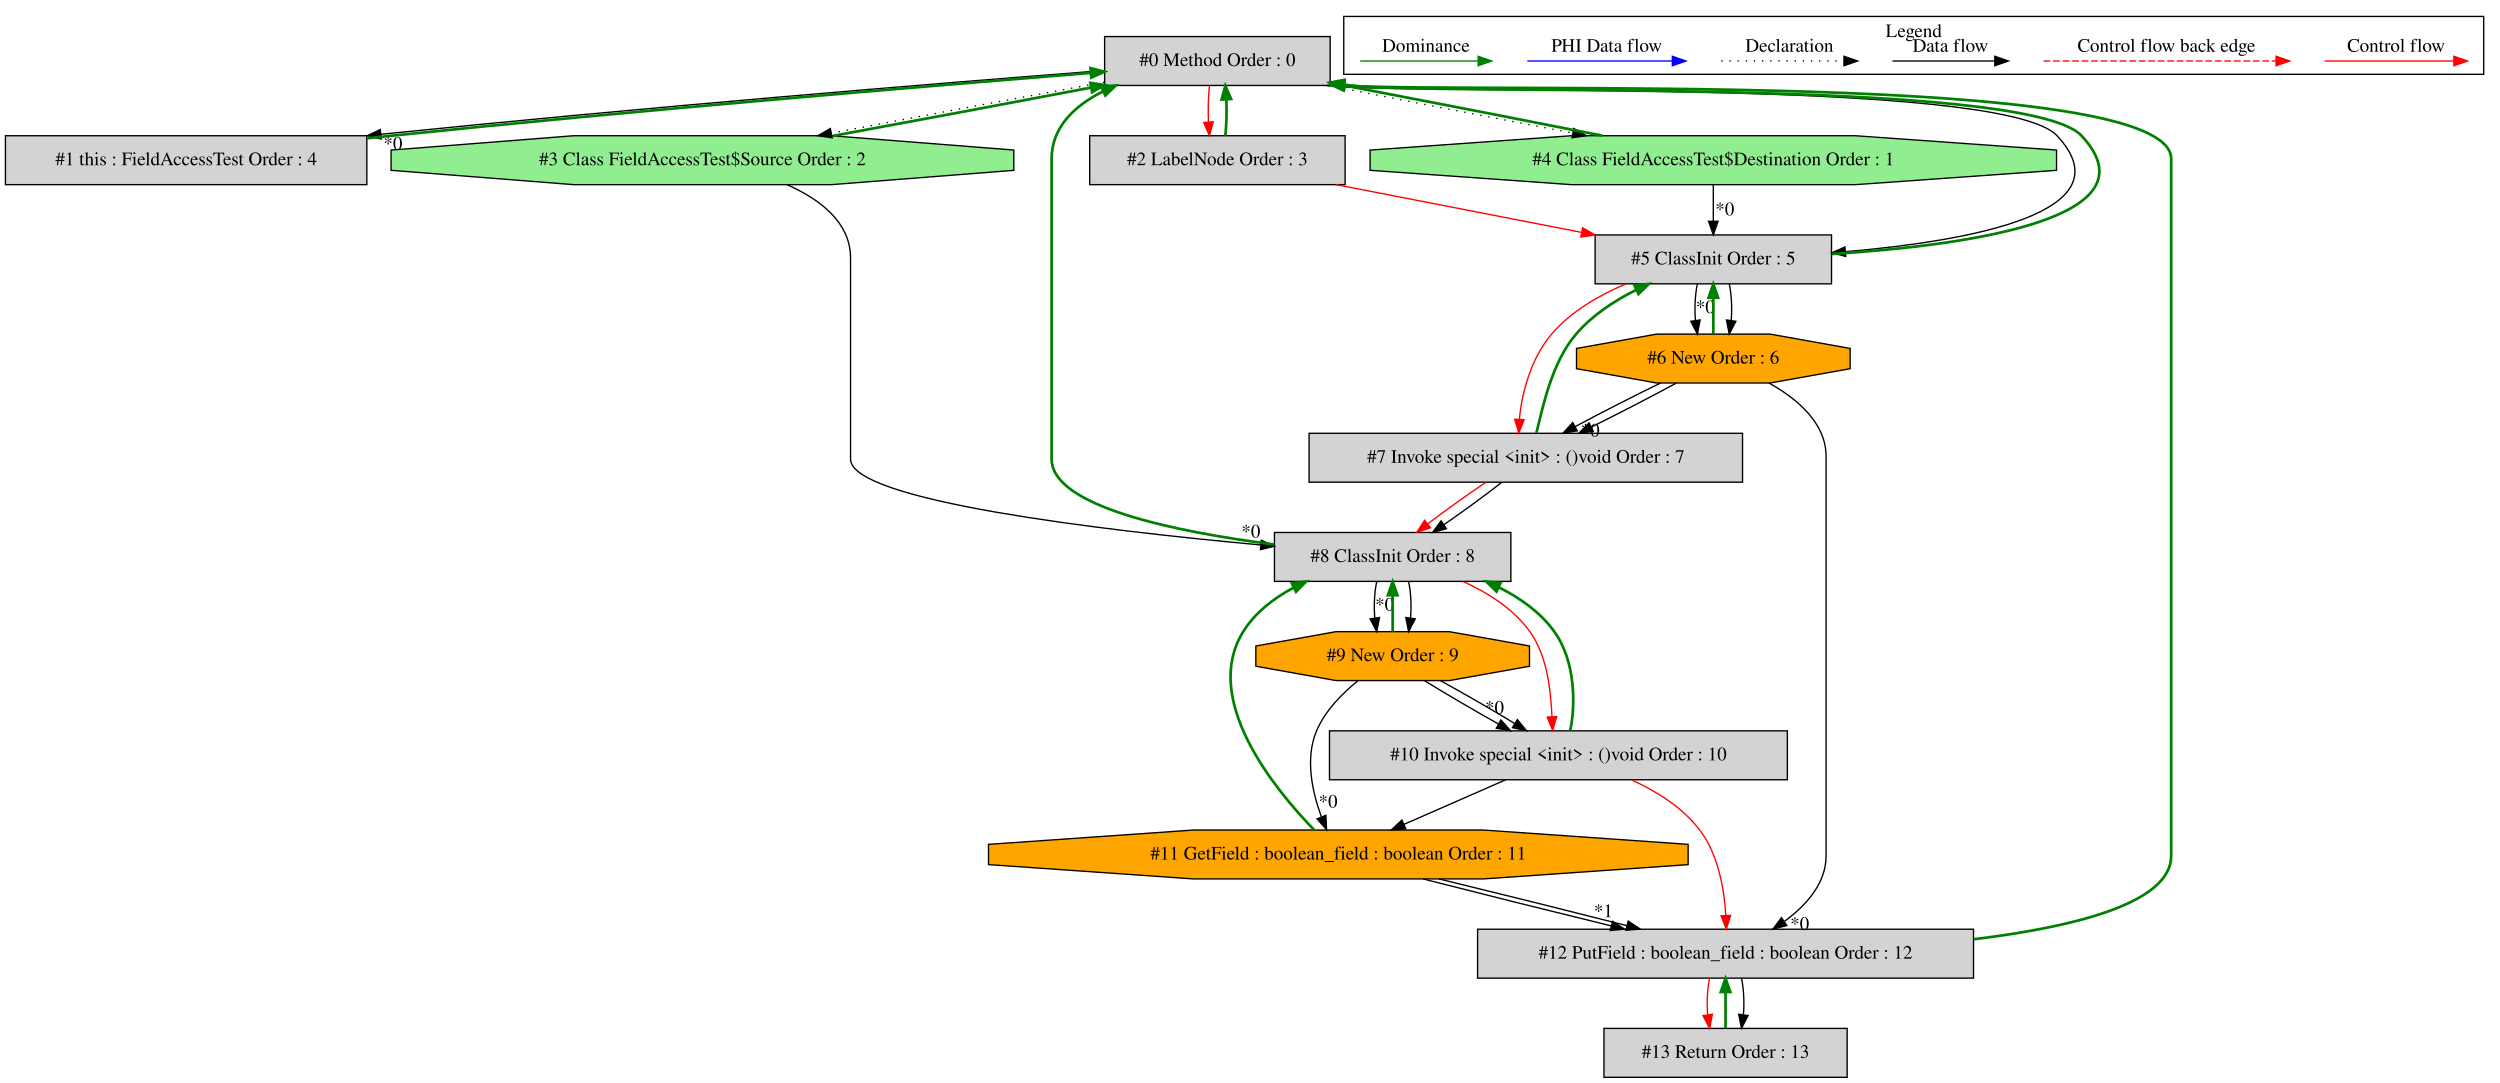
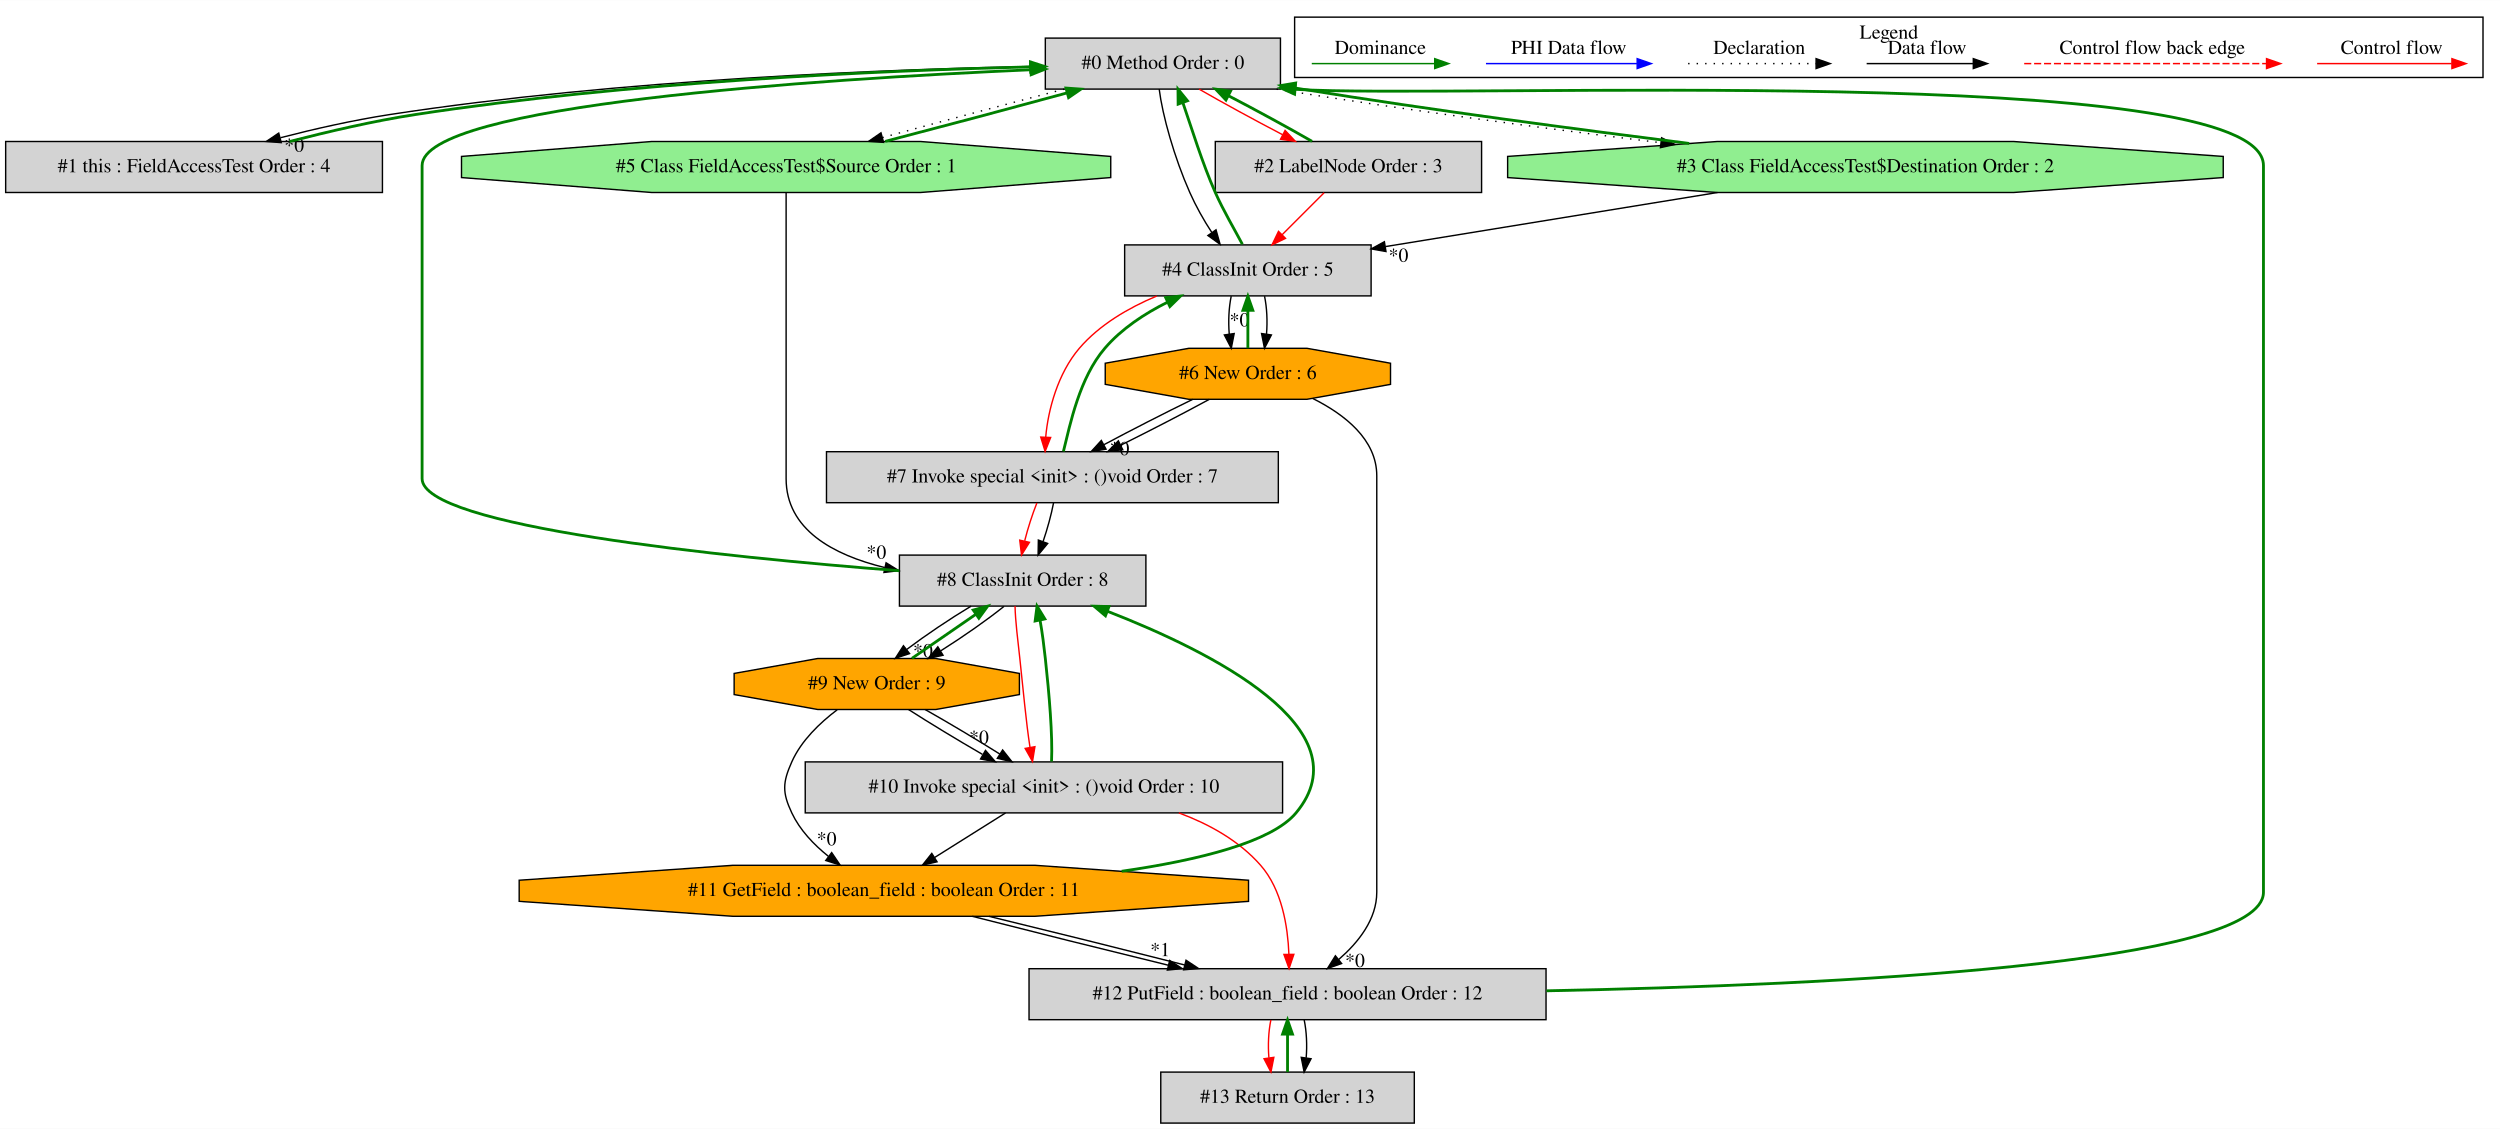
- <svg xmlns="http://www.w3.org/2000/svg" width="1840pt" height="797pt" viewBox="0.00 0.00 1840.00 796.80">
+ <svg xmlns="http://www.w3.org/2000/svg" width="1765pt" height="797pt" viewBox="0.00 0.00 1765.00 796.80">
  <g id="graph0" class="graph" transform="scale(1 1) rotate(0) translate(4 792.8)">
-     <polygon fill="white" stroke="transparent" points="-4,4 -4,-792.8 1836,-792.8 1836,4 -4,4" />
+     <polygon fill="white" stroke="transparent" points="-4,4 -4,-792.8 1761,-792.8 1761,4 -4,4" />
    <g id="clust1" class="cluster">
-       <polygon fill="none" stroke="black" points="985,-738.2 985,-780.8 1824,-780.8 1824,-738.2 985,-738.2" />
-       <text text-anchor="middle" x="1404.5" y="-765.6" font-family="Times,serif" font-size="14.00">Legend</text>
+       <polygon fill="none" stroke="black" points="910,-738.2 910,-780.8 1749,-780.8 1749,-738.2 910,-738.2" />
+       <text text-anchor="middle" x="1329.5" y="-765.6" font-family="Times,serif" font-size="14.00">Legend</text>
    </g>
    <g id="node1" class="node">
-       <polygon fill="lightgrey" stroke="black" points="975,-766 809,-766 809,-730 975,-730 975,-766" />
-       <text text-anchor="middle" x="892" y="-744.3" font-family="Times,serif" font-size="14.00">#0 Method Order : 0</text>
+       <polygon fill="lightgrey" stroke="black" points="900,-766 734,-766 734,-730 900,-730 900,-766" />
+       <text text-anchor="middle" x="817" y="-744.3" font-family="Times,serif" font-size="14.00">#0 Method Order : 0</text>
    </g>
    <g id="node2" class="node">
      <polygon fill="lightgrey" stroke="black" points="266,-693 0,-693 0,-657 266,-657 266,-693" />
      <text text-anchor="middle" x="133" y="-671.3" font-family="Times,serif" font-size="14.00">#1 this : FieldAccessTest Order : 4</text>
    </g>
    <g id="edge2" class="edge">
-       <path fill="none" stroke="black" d="M808.68,-741.01C690.61,-731.96 467.86,-713.74 276.25,-694.06" />
-       <polygon fill="black" stroke="black" points="276.59,-690.57 266.28,-693.03 275.87,-697.54 276.59,-690.57" />
-       <text text-anchor="middle" x="285.18" y="-682.78" font-family="Times,serif" font-size="14.00">*0</text>
+       <path fill="none" stroke="black" d="M733.99,-746.21C626.39,-744.17 433.52,-737 271,-712 245.44,-708.07 217.8,-701.84 193.97,-695.66" />
+       <polygon fill="black" stroke="black" points="194.57,-692.19 184.01,-693.02 192.78,-698.96 194.57,-692.19" />
+       <text text-anchor="middle" x="203.7" y="-685.79" font-family="Times,serif" font-size="14.00">*0</text>
    </g>
    <g id="node3" class="node">
-       <polygon fill="lightgrey" stroke="black" points="986,-693 798,-693 798,-657 986,-657 986,-693" />
-       <text text-anchor="middle" x="892" y="-671.3" font-family="Times,serif" font-size="14.00">#2 LabelNode Order : 3</text>
+       <polygon fill="lightgrey" stroke="black" points="1042,-693 854,-693 854,-657 1042,-657 1042,-693" />
+       <text text-anchor="middle" x="948" y="-671.3" font-family="Times,serif" font-size="14.00">#2 LabelNode Order : 3</text>
    </g>
    <g id="edge4" class="edge">
-       <path fill="none" stroke="red" d="M886.12,-729.81C885.28,-721.79 885.05,-712.05 885.42,-703.07" />
-       <polygon fill="red" stroke="red" points="888.92,-703.25 886.14,-693.03 881.94,-702.75 888.92,-703.25" />
+       <path fill="none" stroke="red" d="M842.52,-729.99C859.35,-720.32 881.75,-708.1 901.63,-697.73" />
+       <polygon fill="red" stroke="red" points="903.28,-700.82 910.55,-693.11 900.06,-694.6 903.28,-700.82" />
    </g>
    <g id="node4" class="node">
-       <polygon fill="lightgreen" stroke="black" points="742.18,-667.54 742.18,-682.46 607.93,-693 418.07,-693 283.82,-682.46 283.82,-667.54 418.07,-657 607.93,-657 742.18,-667.54" />
-       <text text-anchor="middle" x="513" y="-671.3" font-family="Times,serif" font-size="14.00">#3 Class FieldAccessTest$Source Order : 2</text>
+       <polygon fill="lightgreen" stroke="black" points="1565.61,-667.54 1565.61,-682.46 1417.63,-693 1208.37,-693 1060.39,-682.46 1060.39,-667.54 1208.37,-657 1417.63,-657 1565.61,-667.54" />
+       <text text-anchor="middle" x="1313" y="-671.3" font-family="Times,serif" font-size="14.00">#3 Class FieldAccessTest$Destination Order : 2</text>
    </g>
    <g id="edge6" class="edge">
-       <path fill="none" stroke="black" stroke-dasharray="1,5" d="M808.82,-732.46C749.58,-721.62 669.89,-706.73 608.13,-694.95" />
-       <polygon fill="black" stroke="black" points="608.46,-691.46 597.98,-693.02 607.15,-698.33 608.46,-691.46" />
+       <path fill="none" stroke="black" stroke-dasharray="1,5" d="M897.26,-729.96C986.99,-715.45 1088.27,-702.01 1168.44,-692.17" />
+       <polygon fill="black" stroke="black" points="1169.1,-695.61 1178.6,-690.92 1168.25,-688.66 1169.1,-695.61" />
    </g>
    <g id="node5" class="node">
-       <polygon fill="lightgreen" stroke="black" points="1509.61,-667.54 1509.61,-682.46 1361.63,-693 1152.37,-693 1004.39,-682.46 1004.39,-667.54 1152.37,-657 1361.63,-657 1509.61,-667.54" />
-       <text text-anchor="middle" x="1257" y="-671.3" font-family="Times,serif" font-size="14.00">#4 Class FieldAccessTest$Destination Order : 1</text>
+       <polygon fill="lightgrey" stroke="black" points="964,-620 790,-620 790,-584 964,-584 964,-620" />
+       <text text-anchor="middle" x="877" y="-598.3" font-family="Times,serif" font-size="14.00">#4 ClassInit Order : 5</text>
+     </g>
+     <g id="edge10" class="edge">
+       <path fill="none" stroke="black" d="M814.39,-729.99C816.67,-711.56 825.1,-681.52 836,-657 840.25,-647.44 845.81,-637.46 851.58,-628.71" />
+       <polygon fill="black" stroke="black" points="854.5,-630.64 857.37,-620.44 848.77,-626.62 854.5,-630.64" />
+     </g>
+     <g id="node6" class="node">
+       <polygon fill="lightgreen" stroke="black" points="780.18,-667.54 780.18,-682.46 645.93,-693 456.07,-693 321.82,-682.46 321.82,-667.54 456.07,-657 645.93,-657 780.18,-667.54" />
+       <text text-anchor="middle" x="551" y="-671.3" font-family="Times,serif" font-size="14.00">#5 Class FieldAccessTest$Source Order : 1</text>
+     </g>
+     <g id="edge12" class="edge">
+       <path fill="none" stroke="black" stroke-dasharray="1,5" d="M747.43,-729.99C707.8,-719.71 658.4,-706.55 619.03,-695.79" />
+       <polygon fill="black" stroke="black" points="619.81,-692.38 609.25,-693.11 617.97,-699.13 619.81,-692.38" />
+     </g>
+     <g id="edge1" class="edge">
+       <path fill="none" stroke="green" stroke-width="2" d="M200.48,-693.02C227.86,-700.01 259.78,-707.51 289,-712 440.18,-735.26 617.62,-743.08 723.55,-745.7" />
+       <polygon fill="green" stroke="green" stroke-width="2" points="723.49,-749.2 733.58,-745.94 723.66,-742.2 723.49,-749.2" />
+     </g>
+     <g id="edge3" class="edge">
+       <path fill="none" stroke="green" stroke-width="2" d="M922.29,-693.11C905.43,-702.81 883.01,-715.03 863.15,-725.38" />
+       <polygon fill="green" stroke="green" stroke-width="2" points="861.51,-722.29 854.24,-729.99 864.73,-728.51 861.51,-722.29" />
+     </g>
+     <g id="edge9" class="edge">
+       <path fill="none" stroke="red" d="M930.81,-656.81C921.92,-647.92 910.91,-636.91 901.17,-627.17" />
+       <polygon fill="red" stroke="red" points="903.57,-624.63 894.03,-620.03 898.63,-629.57 903.57,-624.63" />
+     </g>
+     <g id="edge5" class="edge">
+       <path fill="none" stroke="green" stroke-width="2" d="M1188.57,-691.62C1110,-701.51 1006.47,-715.21 915,-730 913.5,-730.24 911.98,-730.49 910.45,-730.75" />
+       <polygon fill="green" stroke="green" stroke-width="2" points="909.5,-727.36 900.23,-732.49 910.68,-734.26 909.5,-727.36" />
    </g>
    <g id="edge8" class="edge">
-       <path fill="none" stroke="black" stroke-dasharray="1,5" d="M973.57,-729.99C1026.66,-719.45 1096.35,-705.88 1153.35,-694.98" />
-       <polygon fill="black" stroke="black" points="1154.31,-698.36 1163.47,-693.05 1153,-691.49 1154.31,-698.36" />
-     </g>
-     <g id="node6" class="node">
-       <polygon fill="lightgrey" stroke="black" points="1344,-620 1170,-620 1170,-584 1344,-584 1344,-620" />
-       <text text-anchor="middle" x="1257" y="-598.3" font-family="Times,serif" font-size="14.00">#5 ClassInit Order : 5</text>
-     </g>
-     <g id="edge12" class="edge">
-       <path fill="none" stroke="black" d="M972.35,-729.96C1033.13,-722.37 1469.19,-736.71 1510,-693 1562.67,-636.58 1446.34,-615.53 1354.42,-607.68" />
-       <polygon fill="black" stroke="black" points="1354.44,-604.17 1344.19,-606.85 1353.88,-611.14 1354.44,-604.17" />
-     </g>
-     <g id="edge1" class="edge">
-       <path fill="none" stroke="green" stroke-width="2" d="M266.26,-691.11C272.26,-691.76 278.2,-692.4 284,-693 466.26,-711.88 679.27,-729.55 798.67,-739.26" />
-       <polygon fill="green" stroke="green" stroke-width="2" points="798.62,-742.77 808.87,-740.09 799.19,-735.79 798.62,-742.77" />
-     </g>
-     <g id="edge3" class="edge">
-       <path fill="none" stroke="green" stroke-width="2" d="M897.86,-693.03C898.71,-701.03 898.95,-710.77 898.59,-719.75" />
-       <polygon fill="green" stroke="green" stroke-width="2" points="895.09,-719.59 897.88,-729.81 902.07,-720.08 895.09,-719.59" />
+       <path fill="none" stroke="black" d="M1208.57,-656.99C1137.37,-645.4 1043.76,-630.16 974.16,-618.82" />
+       <polygon fill="black" stroke="black" points="974.5,-615.33 964.07,-617.18 973.38,-622.24 974.5,-615.33" />
+       <text text-anchor="middle" x="983.32" y="-608.05" font-family="Times,serif" font-size="14.00">*0</text>
+     </g>
+     <g id="edge7" class="edge">
+       <path fill="none" stroke="green" stroke-width="2" d="M873.12,-620.44C867.67,-630.75 859.67,-644.25 854,-657 844.8,-677.69 837.37,-702.31 831.05,-720.56" />
+       <polygon fill="green" stroke="green" stroke-width="2" points="827.76,-719.39 827.66,-729.99 834.34,-721.76 827.76,-719.39" />
+     </g>
+     <g id="node7" class="node">
+       <polygon fill="orange" stroke="black" points="977.7,-521.54 977.7,-536.46 918.71,-547 835.29,-547 776.3,-536.46 776.3,-521.54 835.29,-511 918.71,-511 977.7,-521.54" />
+       <text text-anchor="middle" x="877" y="-525.3" font-family="Times,serif" font-size="14.00">#6 New Order : 6</text>
+     </g>
+     <g id="edge14" class="edge">
+       <path fill="none" stroke="black" d="M865.24,-583.81C863.56,-575.79 863.1,-566.05 863.84,-557.07" />
+       <polygon fill="black" stroke="black" points="867.33,-557.42 865.28,-547.03 860.4,-556.43 867.33,-557.42" />
+       <text text-anchor="middle" x="871.08" y="-562.47" font-family="Times,serif" font-size="14.00">*0</text>
+     </g>
+     <g id="edge15" class="edge">
+       <path fill="none" stroke="black" d="M888.76,-583.81C890.44,-575.79 890.9,-566.05 890.16,-557.07" />
+       <polygon fill="black" stroke="black" points="893.6,-556.43 888.72,-547.03 886.67,-557.42 893.6,-556.43" />
+     </g>
+     <g id="node8" class="node">
+       <polygon fill="lightgrey" stroke="black" points="898.5,-474 579.5,-474 579.5,-438 898.5,-438 898.5,-474" />
+       <text text-anchor="middle" x="739" y="-452.3" font-family="Times,serif" font-size="14.00">#7 Invoke special &lt;init&gt; : ()void Order : 7</text>
+     </g>
+     <g id="edge18" class="edge">
+       <path fill="none" stroke="red" d="M812.66,-583.91C792.64,-575.52 772.18,-563.56 758,-547 742.91,-529.38 735.95,-503.68 734.27,-484.25" />
+       <polygon fill="red" stroke="red" points="737.76,-484.04 733.86,-474.19 730.77,-484.32 737.76,-484.04" />
    </g>
    <g id="edge11" class="edge">
-       <path fill="none" stroke="red" d="M979.43,-656.99C1033.84,-646.41 1103.9,-632.78 1160.02,-621.86" />
-       <polygon fill="red" stroke="red" points="1160.82,-625.27 1169.97,-619.93 1159.49,-618.4 1160.82,-625.27" />
-     </g>
-     <g id="edge5" class="edge">
-       <path fill="none" stroke="green" stroke-width="2" d="M609.12,-692.91C667.42,-703.62 741.41,-717.47 799.12,-728.47" />
-       <polygon fill="green" stroke="green" stroke-width="2" points="798.48,-731.92 808.96,-730.35 799.8,-725.04 798.48,-731.92" />
+       <path fill="none" stroke="green" stroke-width="2" d="M620.99,-693.11C660.69,-703.42 710.08,-716.58 749.38,-727.32" />
+       <polygon fill="green" stroke="green" stroke-width="2" points="748.58,-730.73 759.15,-729.99 750.43,-723.98 748.58,-730.73" />
    </g>
    <g id="node9" class="node">
-       <polygon fill="lightgrey" stroke="black" points="1108,-401 934,-401 934,-365 1108,-365 1108,-401" />
-       <text text-anchor="middle" x="1021" y="-379.3" font-family="Times,serif" font-size="14.00">#8 ClassInit Order : 8</text>
+       <polygon fill="lightgrey" stroke="black" points="805,-401 631,-401 631,-365 805,-365 805,-401" />
+       <text text-anchor="middle" x="718" y="-379.3" font-family="Times,serif" font-size="14.00">#8 ClassInit Order : 8</text>
    </g>
    <g id="edge21" class="edge">
-       <path fill="none" stroke="black" d="M575.46,-656.89C599.81,-646.08 622,-629.08 622,-603 622,-603 622,-603 622,-455 622,-424.45 805.67,-402.67 923.78,-391.82" />
-       <polygon fill="black" stroke="black" points="924.29,-395.29 933.93,-390.9 923.66,-388.32 924.29,-395.29" />
-       <text text-anchor="middle" x="916.64" y="-397.26" font-family="Times,serif" font-size="14.00">*0</text>
-     </g>
-     <g id="edge7" class="edge">
-       <path fill="none" stroke="green" stroke-width="2" d="M1175.32,-693.03C1118.9,-704.23 1043.79,-718.84 985.06,-730.04" />
-       <polygon fill="green" stroke="green" stroke-width="2" points="984.21,-726.64 975.04,-731.94 985.52,-733.51 984.21,-726.64" />
-     </g>
-     <g id="edge10" class="edge">
-       <path fill="none" stroke="black" d="M1257,-656.81C1257,-648.79 1257,-639.05 1257,-630.07" />
-       <polygon fill="black" stroke="black" points="1260.5,-630.03 1257,-620.03 1253.5,-630.03 1260.5,-630.03" />
-       <text text-anchor="middle" x="1265.45" y="-634.45" font-family="Times,serif" font-size="14.00">*0</text>
-     </g>
-     <g id="edge9" class="edge">
-       <path fill="none" stroke="green" stroke-width="2" d="M1344.17,-605.96C1443.55,-612.23 1585.11,-631.83 1528,-693 1487.11,-736.8 1049.42,-722.31 990,-730 988.49,-730.2 986.96,-730.4 985.43,-730.61" />
-       <polygon fill="green" stroke="green" stroke-width="2" points="984.55,-727.21 975.18,-732.14 985.58,-734.13 984.55,-727.21" />
-     </g>
-     <g id="node7" class="node">
-       <polygon fill="orange" stroke="black" points="1357.7,-521.54 1357.7,-536.46 1298.71,-547 1215.29,-547 1156.3,-536.46 1156.3,-521.54 1215.29,-511 1298.71,-511 1357.7,-521.54" />
-       <text text-anchor="middle" x="1257" y="-525.3" font-family="Times,serif" font-size="14.00">#6 New Order : 6</text>
-     </g>
-     <g id="edge14" class="edge">
-       <path fill="none" stroke="black" d="M1245.24,-583.81C1243.56,-575.79 1243.1,-566.05 1243.84,-557.07" />
-       <polygon fill="black" stroke="black" points="1247.33,-557.42 1245.28,-547.03 1240.4,-556.43 1247.33,-557.42" />
-       <text text-anchor="middle" x="1251.08" y="-562.47" font-family="Times,serif" font-size="14.00">*0</text>
-     </g>
-     <g id="edge15" class="edge">
-       <path fill="none" stroke="black" d="M1268.76,-583.81C1270.44,-575.79 1270.9,-566.05 1270.16,-557.07" />
-       <polygon fill="black" stroke="black" points="1273.6,-556.43 1268.72,-547.03 1266.67,-557.42 1273.6,-556.43" />
-     </g>
-     <g id="node8" class="node">
-       <polygon fill="lightgrey" stroke="black" points="1278.5,-474 959.5,-474 959.5,-438 1278.5,-438 1278.5,-474" />
-       <text text-anchor="middle" x="1119" y="-452.3" font-family="Times,serif" font-size="14.00">#7 Invoke special &lt;init&gt; : ()void Order : 7</text>
-     </g>
-     <g id="edge18" class="edge">
-       <path fill="none" stroke="red" d="M1192.66,-583.91C1172.64,-575.52 1152.18,-563.56 1138,-547 1122.91,-529.38 1115.95,-503.68 1114.27,-484.25" />
-       <polygon fill="red" stroke="red" points="1117.76,-484.04 1113.86,-474.19 1110.77,-484.32 1117.76,-484.04" />
+       <path fill="none" stroke="black" d="M551,-656.78C551,-642.41 551,-621.37 551,-603 551,-603 551,-603 551,-455 551,-419.14 584.02,-401.13 620.69,-392.19" />
+       <polygon fill="black" stroke="black" points="621.58,-395.58 630.59,-390 620.07,-388.74 621.58,-395.58" />
+       <text text-anchor="middle" x="614.71" y="-398.47" font-family="Times,serif" font-size="14.00">*0</text>
    </g>
    <g id="edge13" class="edge">
-       <path fill="none" stroke="green" stroke-width="2" d="M1257,-547.03C1257,-555.03 1257,-564.77 1257,-573.75" />
-       <polygon fill="green" stroke="green" stroke-width="2" points="1253.5,-573.81 1257,-583.81 1260.5,-573.81 1253.5,-573.81" />
+       <path fill="none" stroke="green" stroke-width="2" d="M877,-547.03C877,-555.03 877,-564.77 877,-573.75" />
+       <polygon fill="green" stroke="green" stroke-width="2" points="873.5,-573.81 877,-583.81 880.5,-573.81 873.5,-573.81" />
    </g>
    <g id="edge17" class="edge">
-       <path fill="none" stroke="black" d="M1218.09,-510.99C1198.34,-501.36 1174.58,-489.21 1155.22,-478.87" />
-       <polygon fill="black" stroke="black" points="1156.86,-475.78 1146.39,-474.11 1153.54,-481.94 1156.86,-475.78" />
-       <text text-anchor="middle" x="1166.36" y="-471.57" font-family="Times,serif" font-size="14.00">*0</text>
+       <path fill="none" stroke="black" d="M838.09,-510.99C818.34,-501.36 794.58,-489.21 775.22,-478.87" />
+       <polygon fill="black" stroke="black" points="776.86,-475.78 766.39,-474.11 773.54,-481.94 776.86,-475.78" />
+       <text text-anchor="middle" x="786.36" y="-471.57" font-family="Times,serif" font-size="14.00">*0</text>
    </g>
    <g id="edge19" class="edge">
-       <path fill="none" stroke="black" d="M1229.8,-510.99C1211.94,-501.27 1188.2,-488.99 1167.23,-478.59" />
-       <polygon fill="black" stroke="black" points="1168.65,-475.39 1158.13,-474.11 1165.56,-481.67 1168.65,-475.39" />
+       <path fill="none" stroke="black" d="M849.8,-510.99C831.94,-501.27 808.2,-488.99 787.23,-478.59" />
+       <polygon fill="black" stroke="black" points="788.65,-475.39 778.13,-474.11 785.56,-481.67 788.65,-475.39" />
    </g>
    <g id="node13" class="node">
-       <polygon fill="lightgrey" stroke="black" points="1448.5,-109 1083.5,-109 1083.5,-73 1448.5,-73 1448.5,-109" />
-       <text text-anchor="middle" x="1266" y="-87.3" font-family="Times,serif" font-size="14.00">#12 PutField : boolean_field : boolean Order : 12</text>
+       <polygon fill="lightgrey" stroke="black" points="1087.5,-109 722.5,-109 722.5,-73 1087.5,-73 1087.5,-109" />
+       <text text-anchor="middle" x="905" y="-87.3" font-family="Times,serif" font-size="14.00">#12 PutField : boolean_field : boolean Order : 12</text>
    </g>
    <g id="edge35" class="edge">
-       <path fill="none" stroke="black" d="M1298.01,-510.98C1318.92,-499.3 1340,-481.46 1340,-457 1340,-457 1340,-457 1340,-163 1340,-142.84 1325.52,-126.62 1309.36,-114.8" />
-       <polygon fill="black" stroke="black" points="1311.08,-111.73 1300.83,-109.02 1307.15,-117.53 1311.08,-111.73" />
-       <text text-anchor="middle" x="1320.58" y="-108.49" font-family="Times,serif" font-size="14.00">*0</text>
+       <path fill="none" stroke="black" d="M922.77,-511.6C945.43,-500.26 968,-482.55 968,-457 968,-457 968,-457 968,-163 968,-143.95 955.16,-127.63 941.07,-115.45" />
+       <polygon fill="black" stroke="black" points="943.17,-112.66 933.18,-109.13 938.79,-118.12 943.17,-112.66" />
+       <text text-anchor="middle" x="952.61" y="-110.18" font-family="Times,serif" font-size="14.00">*0</text>
    </g>
    <g id="edge16" class="edge">
-       <path fill="none" stroke="green" stroke-width="2" d="M1126.77,-474.19C1131.65,-493.88 1138.12,-526.12 1156,-547 1167.85,-560.85 1184.1,-571.47 1200.12,-579.49" />
-       <polygon fill="green" stroke="green" stroke-width="2" points="1198.96,-582.81 1209.5,-583.91 1201.95,-576.48 1198.96,-582.81" />
+       <path fill="none" stroke="green" stroke-width="2" d="M746.77,-474.19C751.65,-493.88 758.12,-526.12 776,-547 787.85,-560.85 804.1,-571.47 820.12,-579.49" />
+       <polygon fill="green" stroke="green" stroke-width="2" points="818.96,-582.81 829.5,-583.91 821.95,-576.48 818.96,-582.81" />
    </g>
    <g id="edge22" class="edge">
-       <path fill="none" stroke="red" d="M1089.67,-437.99C1076.06,-428.84 1060.11,-417.41 1046.95,-407.43" />
-       <polygon fill="red" stroke="red" points="1048.81,-404.44 1038.75,-401.11 1044.54,-409.99 1048.81,-404.44" />
+       <path fill="none" stroke="red" d="M728.04,-437.81C724.83,-429.79 721.71,-420.05 719.43,-411.07" />
+       <polygon fill="red" stroke="red" points="722.78,-410.02 717.18,-401.03 715.95,-411.55 722.78,-410.02" />
    </g>
    <g id="edge23" class="edge">
-       <path fill="none" stroke="black" d="M1101.16,-437.81C1089.25,-428.48 1073.32,-416.83 1058.75,-406.75" />
-       <polygon fill="black" stroke="black" points="1060.6,-403.78 1050.37,-401.03 1056.65,-409.56 1060.6,-403.78" />
+       <path fill="none" stroke="black" d="M739.79,-437.81C738.23,-429.62 735.5,-419.62 732.39,-410.48" />
+       <polygon fill="black" stroke="black" points="735.64,-409.2 728.9,-401.03 729.08,-411.62 735.64,-409.2" />
    </g>
    <g id="edge20" class="edge">
-       <path fill="none" stroke="green" stroke-width="2" d="M933.92,-392.13C861.42,-401.4 770,-420.02 770,-455 770,-676 770,-676 770,-676 770,-699.27 786.78,-715.04 807.89,-725.68" />
-       <polygon fill="green" stroke="green" stroke-width="2" points="806.62,-728.95 817.17,-729.93 809.54,-722.58 806.62,-728.95" />
+       <path fill="none" stroke="green" stroke-width="2" d="M630.92,-389.95C506.83,-399.63 294,-421.16 294,-455 294,-676 294,-676 294,-676 294,-718.86 573.29,-736.99 723.68,-743.65" />
+       <polygon fill="green" stroke="green" stroke-width="2" points="723.7,-747.15 733.84,-744.09 724,-740.16 723.7,-747.15" />
    </g>
    <g id="node10" class="node">
-       <polygon fill="orange" stroke="black" points="1121.7,-302.54 1121.7,-317.46 1062.71,-328 979.29,-328 920.3,-317.46 920.3,-302.54 979.29,-292 1062.71,-292 1121.7,-302.54" />
-       <text text-anchor="middle" x="1021" y="-306.3" font-family="Times,serif" font-size="14.00">#9 New Order : 9</text>
+       <polygon fill="orange" stroke="black" points="715.7,-302.54 715.7,-317.46 656.71,-328 573.29,-328 514.3,-317.46 514.3,-302.54 573.29,-292 656.71,-292 715.7,-302.54" />
+       <text text-anchor="middle" x="615" y="-306.3" font-family="Times,serif" font-size="14.00">#9 New Order : 9</text>
    </g>
    <g id="edge25" class="edge">
-       <path fill="none" stroke="black" d="M1009.24,-364.81C1007.56,-356.79 1007.1,-347.05 1007.84,-338.07" />
-       <polygon fill="black" stroke="black" points="1011.33,-338.42 1009.28,-328.03 1004.4,-337.43 1011.33,-338.42" />
-       <text text-anchor="middle" x="1015.08" y="-343.47" font-family="Times,serif" font-size="14.00">*0</text>
+       <path fill="none" stroke="black" d="M681.61,-364.99C666.39,-355.84 649.45,-344.41 636.2,-334.43" />
+       <polygon fill="black" stroke="black" points="638.13,-331.49 628.09,-328.11 633.83,-337.02 638.13,-331.49" />
+       <text text-anchor="middle" x="647.58" y="-328.87" font-family="Times,serif" font-size="14.00">*0</text>
    </g>
    <g id="edge26" class="edge">
-       <path fill="none" stroke="black" d="M1032.76,-364.81C1034.44,-356.79 1034.9,-347.05 1034.16,-338.07" />
-       <polygon fill="black" stroke="black" points="1037.6,-337.43 1032.72,-328.03 1030.67,-338.42 1037.6,-337.43" />
+       <path fill="none" stroke="black" d="M704.82,-364.81C693.13,-355.39 676.33,-343.61 660.25,-333.47" />
+       <polygon fill="black" stroke="black" points="661.78,-330.3 651.43,-328.03 658.1,-336.26 661.78,-330.3" />
    </g>
    <g id="node11" class="node">
-       <polygon fill="lightgrey" stroke="black" points="1311.5,-255 974.5,-255 974.5,-219 1311.5,-219 1311.5,-255" />
-       <text text-anchor="middle" x="1143" y="-233.3" font-family="Times,serif" font-size="14.00">#10 Invoke special &lt;init&gt; : ()void Order : 10</text>
+       <polygon fill="lightgrey" stroke="black" points="901.5,-255 564.5,-255 564.5,-219 901.5,-219 901.5,-255" />
+       <text text-anchor="middle" x="733" y="-233.3" font-family="Times,serif" font-size="14.00">#10 Invoke special &lt;init&gt; : ()void Order : 10</text>
    </g>
    <g id="edge29" class="edge">
-       <path fill="none" stroke="red" d="M1072.86,-364.9C1091.05,-356.68 1109.89,-344.84 1122,-328 1134.91,-310.05 1137.27,-284.76 1138.26,-265.55" />
-       <polygon fill="red" stroke="red" points="1141.76,-265.47 1138.73,-255.32 1134.77,-265.15 1141.76,-265.47" />
+       <path fill="none" stroke="red" d="M712.62,-365C712.83,-354.37 714.65,-340.4 716,-328 718.3,-306.98 720.39,-283.15 723.18,-265.29" />
+       <polygon fill="red" stroke="red" points="726.65,-265.73 724.95,-255.27 719.76,-264.51 726.65,-265.73" />
    </g>
    <g id="edge24" class="edge">
-       <path fill="none" stroke="green" stroke-width="2" d="M1021,-328.03C1021,-336.03 1021,-345.77 1021,-354.75" />
-       <polygon fill="green" stroke="green" stroke-width="2" points="1017.5,-354.81 1021,-364.81 1024.5,-354.81 1017.5,-354.81" />
+       <path fill="none" stroke="green" stroke-width="2" d="M639.83,-328.11C653.39,-337.46 670.35,-349.15 685.01,-359.26" />
+       <polygon fill="green" stroke="green" stroke-width="2" points="683.11,-362.2 693.33,-364.99 687.08,-356.44 683.11,-362.2" />
    </g>
    <g id="edge28" class="edge">
-       <path fill="none" stroke="black" d="M1044.36,-291.99C1059.82,-282.4 1080.45,-270.32 1098.88,-260.01" />
-       <polygon fill="black" stroke="black" points="1100.67,-263.02 1107.72,-255.11 1097.28,-256.9 1100.67,-263.02" />
-       <text text-anchor="middle" x="1095.96" y="-267.59" font-family="Times,serif" font-size="14.00">*0</text>
+       <path fill="none" stroke="black" d="M637.4,-291.99C652.19,-282.49 671.91,-270.54 689.63,-260.29" />
+       <polygon fill="black" stroke="black" points="691.75,-263.12 698.69,-255.11 688.27,-257.04 691.75,-263.12" />
+       <text text-anchor="middle" x="687.15" y="-267.75" font-family="Times,serif" font-size="14.00">*0</text>
    </g>
    <g id="edge30" class="edge">
-       <path fill="none" stroke="black" d="M1056.08,-291.99C1073.26,-282.58 1093.73,-270.76 1110.55,-260.57" />
-       <polygon fill="black" stroke="black" points="1112.76,-263.32 1119.46,-255.11 1109.11,-257.35 1112.76,-263.32" />
+       <path fill="none" stroke="black" d="M649.12,-291.99C665.77,-282.58 685.58,-270.76 701.82,-260.57" />
+       <polygon fill="black" stroke="black" points="703.86,-263.43 710.43,-255.11 700.11,-257.51 703.86,-263.43" />
    </g>
    <g id="node12" class="node">
-       <polygon fill="orange" stroke="black" points="1238.46,-156.54 1238.46,-171.46 1087.64,-182 874.36,-182 723.54,-171.46 723.54,-156.54 874.36,-146 1087.64,-146 1238.46,-156.54" />
-       <text text-anchor="middle" x="981" y="-160.3" font-family="Times,serif" font-size="14.00">#11 GetField : boolean_field : boolean Order : 11</text>
+       <polygon fill="orange" stroke="black" points="877.46,-156.54 877.46,-171.46 726.64,-182 513.36,-182 362.54,-171.46 362.54,-156.54 513.36,-146 726.64,-146 877.46,-156.54" />
+       <text text-anchor="middle" x="620" y="-160.3" font-family="Times,serif" font-size="14.00">#11 GetField : boolean_field : boolean Order : 11</text>
    </g>
    <g id="edge32" class="edge">
-       <path fill="none" stroke="black" d="M995.45,-291.87C983.83,-282.5 971.29,-269.79 965,-255 956.41,-234.79 961.78,-210.13 968.53,-191.74" />
-       <polygon fill="black" stroke="black" points="971.87,-192.82 972.34,-182.24 965.37,-190.21 971.87,-192.82" />
-       <text text-anchor="middle" x="973.44" y="-198.5" font-family="Times,serif" font-size="14.00">*0</text>
+       <path fill="none" stroke="black" d="M587.04,-291.78C574.78,-282.54 561.67,-269.98 555,-255 548.49,-240.38 548.2,-233.48 555,-219 560.66,-206.95 570.47,-196.66 580.78,-188.39" />
+       <polygon fill="black" stroke="black" points="583.16,-190.98 589.09,-182.2 578.98,-185.37 583.16,-190.98" />
+       <text text-anchor="middle" x="579.6" y="-196.11" font-family="Times,serif" font-size="14.00">*0</text>
    </g>
    <g id="edge27" class="edge">
-       <path fill="none" stroke="green" stroke-width="2" d="M1151.73,-255.32C1155.79,-274.84 1155.37,-306.63 1140,-328 1129.88,-342.08 1115.05,-352.66 1099.25,-360.56" />
-       <polygon fill="green" stroke="green" stroke-width="2" points="1097.47,-357.52 1089.86,-364.9 1100.41,-363.88 1097.47,-357.52" />
+       <path fill="none" stroke="green" stroke-width="2" d="M738.39,-255.27C739.23,-273.41 736.76,-302.74 734,-328 733.04,-336.82 731.84,-346.43 730.27,-355.06" />
+       <polygon fill="green" stroke="green" stroke-width="2" points="726.81,-354.49 728.15,-365 733.66,-355.95 726.81,-354.49" />
    </g>
    <g id="edge33" class="edge">
-       <path fill="none" stroke="black" d="M1104.2,-218.99C1081.72,-209.14 1053.23,-196.66 1029.31,-186.17" />
-       <polygon fill="black" stroke="black" points="1030.61,-182.92 1020.05,-182.11 1027.8,-189.33 1030.61,-182.92" />
+       <path fill="none" stroke="black" d="M705.93,-218.99C690.95,-209.58 672.13,-197.76 655.93,-187.57" />
+       <polygon fill="black" stroke="black" points="657.57,-184.47 647.24,-182.11 653.84,-190.4 657.57,-184.47" />
    </g>
    <g id="edge38" class="edge">
-       <path fill="none" stroke="red" d="M1196.72,-218.94C1215.19,-210.57 1234.38,-198.6 1247,-182 1260.64,-164.06 1265.01,-138.56 1266.19,-119.28" />
-       <polygon fill="red" stroke="red" points="1269.7,-119.14 1266.56,-109.02 1262.71,-118.89 1269.7,-119.14" />
+       <path fill="none" stroke="red" d="M828.26,-219C849.86,-211.01 870.87,-199.26 886,-182 901.01,-164.88 905.19,-138.91 905.96,-119.26" />
+       <polygon fill="red" stroke="red" points="909.46,-119.13 906.07,-109.09 902.46,-119.05 909.46,-119.13" />
    </g>
    <g id="edge31" class="edge">
-       <path fill="none" stroke="green" stroke-width="2" d="M963.27,-182.01C933.6,-212.6 880.06,-278.34 911,-328 919.76,-342.06 933.36,-352.56 948.05,-360.36" />
-       <polygon fill="green" stroke="green" stroke-width="2" points="946.78,-363.64 957.31,-364.89 949.86,-357.35 946.78,-363.64" />
+       <path fill="none" stroke="green" stroke-width="2" d="M787.87,-177.78C842.69,-185.69 893.92,-198.46 911,-219 960.18,-278.14 851.4,-332.75 778,-361.28" />
+       <polygon fill="green" stroke="green" stroke-width="2" points="776.45,-358.13 768.35,-364.96 778.94,-364.67 776.45,-358.13" />
    </g>
    <g id="edge36" class="edge">
-       <path fill="none" stroke="black" d="M1043.41,-145.99C1084.02,-135.6 1137.44,-122.27 1181.79,-111.46" />
-       <polygon fill="black" stroke="black" points="1182.8,-114.82 1191.69,-109.05 1181.14,-108.02 1182.8,-114.82" />
-       <text text-anchor="middle" x="1176.07" y="-117.85" font-family="Times,serif" font-size="14.00">*1</text>
+       <path fill="none" stroke="black" d="M682.41,-145.99C723.02,-135.6 776.44,-122.27 820.79,-111.46" />
+       <polygon fill="black" stroke="black" points="821.8,-114.82 830.69,-109.05 820.14,-108.02 821.8,-114.82" />
+       <text text-anchor="middle" x="815.07" y="-117.85" font-family="Times,serif" font-size="14.00">*1</text>
    </g>
    <g id="edge37" class="edge">
-       <path fill="none" stroke="black" d="M1055.12,-145.99C1097.78,-135.64 1151.1,-122.38 1193.48,-111.59" />
-       <polygon fill="black" stroke="black" points="1194.35,-114.98 1203.18,-109.11 1192.62,-108.2 1194.35,-114.98" />
+       <path fill="none" stroke="black" d="M694.12,-145.99C736.78,-135.64 790.1,-122.38 832.48,-111.59" />
+       <polygon fill="black" stroke="black" points="833.35,-114.98 842.18,-109.11 831.62,-108.2 833.35,-114.98" />
    </g>
    <g id="edge34" class="edge">
-       <path fill="none" stroke="green" stroke-width="2" d="M1448.7,-101.63C1524.02,-110.78 1594,-128.55 1594,-163 1594,-676 1594,-676 1594,-676 1594,-741.84 1088.65,-723.86 985.41,-729.88" />
-       <polygon fill="green" stroke="green" stroke-width="2" points="985.01,-726.4 975.32,-730.68 985.57,-733.37 985.01,-726.4" />
+       <path fill="none" stroke="green" stroke-width="2" d="M1087.83,-93.39C1291.95,-97.44 1594,-112.04 1594,-163 1594,-676 1594,-676 1594,-676 1594,-750.06 1023.22,-722.73 910.52,-729.84" />
+       <polygon fill="green" stroke="green" stroke-width="2" points="909.98,-726.38 900.33,-730.73 910.59,-733.35 909.98,-726.38" />
    </g>
    <g id="node14" class="node">
-       <polygon fill="lightgrey" stroke="black" points="1355.5,-36 1176.5,-36 1176.5,0 1355.5,0 1355.5,-36" />
-       <text text-anchor="middle" x="1266" y="-14.3" font-family="Times,serif" font-size="14.00">#13 Return Order : 13</text>
+       <polygon fill="lightgrey" stroke="black" points="994.5,-36 815.5,-36 815.5,0 994.5,0 994.5,-36" />
+       <text text-anchor="middle" x="905" y="-14.3" font-family="Times,serif" font-size="14.00">#13 Return Order : 13</text>
    </g>
    <g id="edge40" class="edge">
-       <path fill="none" stroke="red" d="M1254.24,-72.81C1252.56,-64.79 1252.1,-55.05 1252.84,-46.07" />
-       <polygon fill="red" stroke="red" points="1256.33,-46.42 1254.28,-36.03 1249.4,-45.43 1256.33,-46.42" />
+       <path fill="none" stroke="red" d="M893.24,-72.81C891.56,-64.79 891.1,-55.05 891.84,-46.07" />
+       <polygon fill="red" stroke="red" points="895.33,-46.42 893.28,-36.03 888.4,-45.43 895.33,-46.42" />
    </g>
    <g id="edge41" class="edge">
-       <path fill="none" stroke="black" d="M1277.76,-72.81C1279.44,-64.79 1279.9,-55.05 1279.16,-46.07" />
-       <polygon fill="black" stroke="black" points="1282.6,-45.43 1277.72,-36.03 1275.67,-46.42 1282.6,-45.43" />
+       <path fill="none" stroke="black" d="M916.76,-72.81C918.44,-64.79 918.9,-55.05 918.16,-46.07" />
+       <polygon fill="black" stroke="black" points="921.6,-45.43 916.72,-36.03 914.67,-46.42 921.6,-45.43" />
    </g>
    <g id="edge39" class="edge">
-       <path fill="none" stroke="green" stroke-width="2" d="M1266,-36.03C1266,-44.03 1266,-53.77 1266,-62.75" />
-       <polygon fill="green" stroke="green" stroke-width="2" points="1262.5,-62.81 1266,-72.81 1269.5,-62.81 1262.5,-62.81" />
+       <path fill="none" stroke="green" stroke-width="2" d="M905,-36.03C905,-44.03 905,-53.77 905,-62.75" />
+       <polygon fill="green" stroke="green" stroke-width="2" points="901.5,-62.81 905,-72.81 908.5,-62.81 901.5,-62.81" />
    </g>
    <g id="edge42" class="edge">
-       <path fill="none" stroke="red" d="M1706.89,-748C1718.11,-748 1776.24,-748 1801.86,-748" />
-       <polygon fill="red" stroke="red" points="1802.06,-751.5 1812.06,-748 1802.06,-744.5 1802.06,-751.5" />
-       <text text-anchor="middle" x="1759.5" y="-754.8" font-family="Times,serif" font-size="14.00">Control flow</text>
+       <path fill="none" stroke="red" d="M1631.89,-748C1643.11,-748 1701.24,-748 1726.86,-748" />
+       <polygon fill="red" stroke="red" points="1727.06,-751.5 1737.06,-748 1727.06,-744.5 1727.06,-751.5" />
+       <text text-anchor="middle" x="1684.5" y="-754.8" font-family="Times,serif" font-size="14.00">Control flow</text>
    </g>
    <g id="edge43" class="edge">
-       <path fill="none" stroke="red" stroke-dasharray="5,2" d="M1500.08,-748C1517.05,-748 1633.21,-748 1671.08,-748" />
-       <polygon fill="red" stroke="red" points="1671.17,-751.5 1681.17,-748 1671.17,-744.5 1671.17,-751.5" />
-       <text text-anchor="middle" x="1590.5" y="-754.8" font-family="Times,serif" font-size="14.00">Control flow back edge</text>
+       <path fill="none" stroke="red" stroke-dasharray="5,2" d="M1425.08,-748C1442.05,-748 1558.21,-748 1596.08,-748" />
+       <polygon fill="red" stroke="red" points="1596.17,-751.5 1606.17,-748 1596.17,-744.5 1596.17,-751.5" />
+       <text text-anchor="middle" x="1515.5" y="-754.8" font-family="Times,serif" font-size="14.00">Control flow back edge</text>
    </g>
    <g id="edge44" class="edge">
-       <path fill="none" stroke="black" d="M1388.86,-748C1398.41,-748 1442.31,-748 1463.92,-748" />
-       <polygon fill="black" stroke="black" points="1464.15,-751.5 1474.15,-748 1464.15,-744.5 1464.15,-751.5" />
-       <text text-anchor="middle" x="1431.5" y="-754.8" font-family="Times,serif" font-size="14.00">Data flow</text>
+       <path fill="none" stroke="black" d="M1313.86,-748C1323.41,-748 1367.31,-748 1388.92,-748" />
+       <polygon fill="black" stroke="black" points="1389.15,-751.5 1399.15,-748 1389.15,-744.5 1389.15,-751.5" />
+       <text text-anchor="middle" x="1356.5" y="-754.8" font-family="Times,serif" font-size="14.00">Data flow</text>
    </g>
    <g id="edge45" class="edge">
-       <path fill="none" stroke="black" stroke-dasharray="1,5" d="M1262.81,-748C1273.46,-748 1328.46,-748 1353.08,-748" />
-       <polygon fill="black" stroke="black" points="1353.15,-751.5 1363.15,-748 1353.15,-744.5 1353.15,-751.5" />
-       <text text-anchor="middle" x="1313" y="-754.8" font-family="Times,serif" font-size="14.00">Declaration</text>
+       <path fill="none" stroke="black" stroke-dasharray="1,5" d="M1187.81,-748C1198.46,-748 1253.46,-748 1278.08,-748" />
+       <polygon fill="black" stroke="black" points="1278.15,-751.5 1288.15,-748 1278.15,-744.5 1278.15,-751.5" />
+       <text text-anchor="middle" x="1238" y="-754.8" font-family="Times,serif" font-size="14.00">Declaration</text>
    </g>
    <g id="edge46" class="edge">
-       <path fill="none" stroke="blue" d="M1120.1,-748C1132.72,-748 1198.88,-748 1226.68,-748" />
-       <polygon fill="blue" stroke="blue" points="1226.84,-751.5 1236.84,-748 1226.84,-744.5 1226.84,-751.5" />
-       <text text-anchor="middle" x="1178.5" y="-754.8" font-family="Times,serif" font-size="14.00">PHI Data flow</text>
+       <path fill="none" stroke="blue" d="M1045.1,-748C1057.72,-748 1123.88,-748 1151.68,-748" />
+       <polygon fill="blue" stroke="blue" points="1151.84,-751.5 1161.84,-748 1151.84,-744.5 1151.84,-751.5" />
+       <text text-anchor="middle" x="1103.5" y="-754.8" font-family="Times,serif" font-size="14.00">PHI Data flow</text>
    </g>
    <g id="edge47" class="edge">
-       <path fill="none" stroke="green" d="M997.11,-748C1008.15,-748 1059.67,-748 1083.66,-748" />
-       <polygon fill="green" stroke="green" points="1083.9,-751.5 1093.9,-748 1083.9,-744.5 1083.9,-751.5" />
-       <text text-anchor="middle" x="1045.5" y="-754.8" font-family="Times,serif" font-size="14.00">Dominance</text>
+       <path fill="none" stroke="green" d="M922.11,-748C933.15,-748 984.67,-748 1008.66,-748" />
+       <polygon fill="green" stroke="green" points="1008.9,-751.5 1018.9,-748 1008.9,-744.5 1008.9,-751.5" />
+       <text text-anchor="middle" x="970.5" y="-754.8" font-family="Times,serif" font-size="14.00">Dominance</text>
    </g>
  </g>
</svg>
